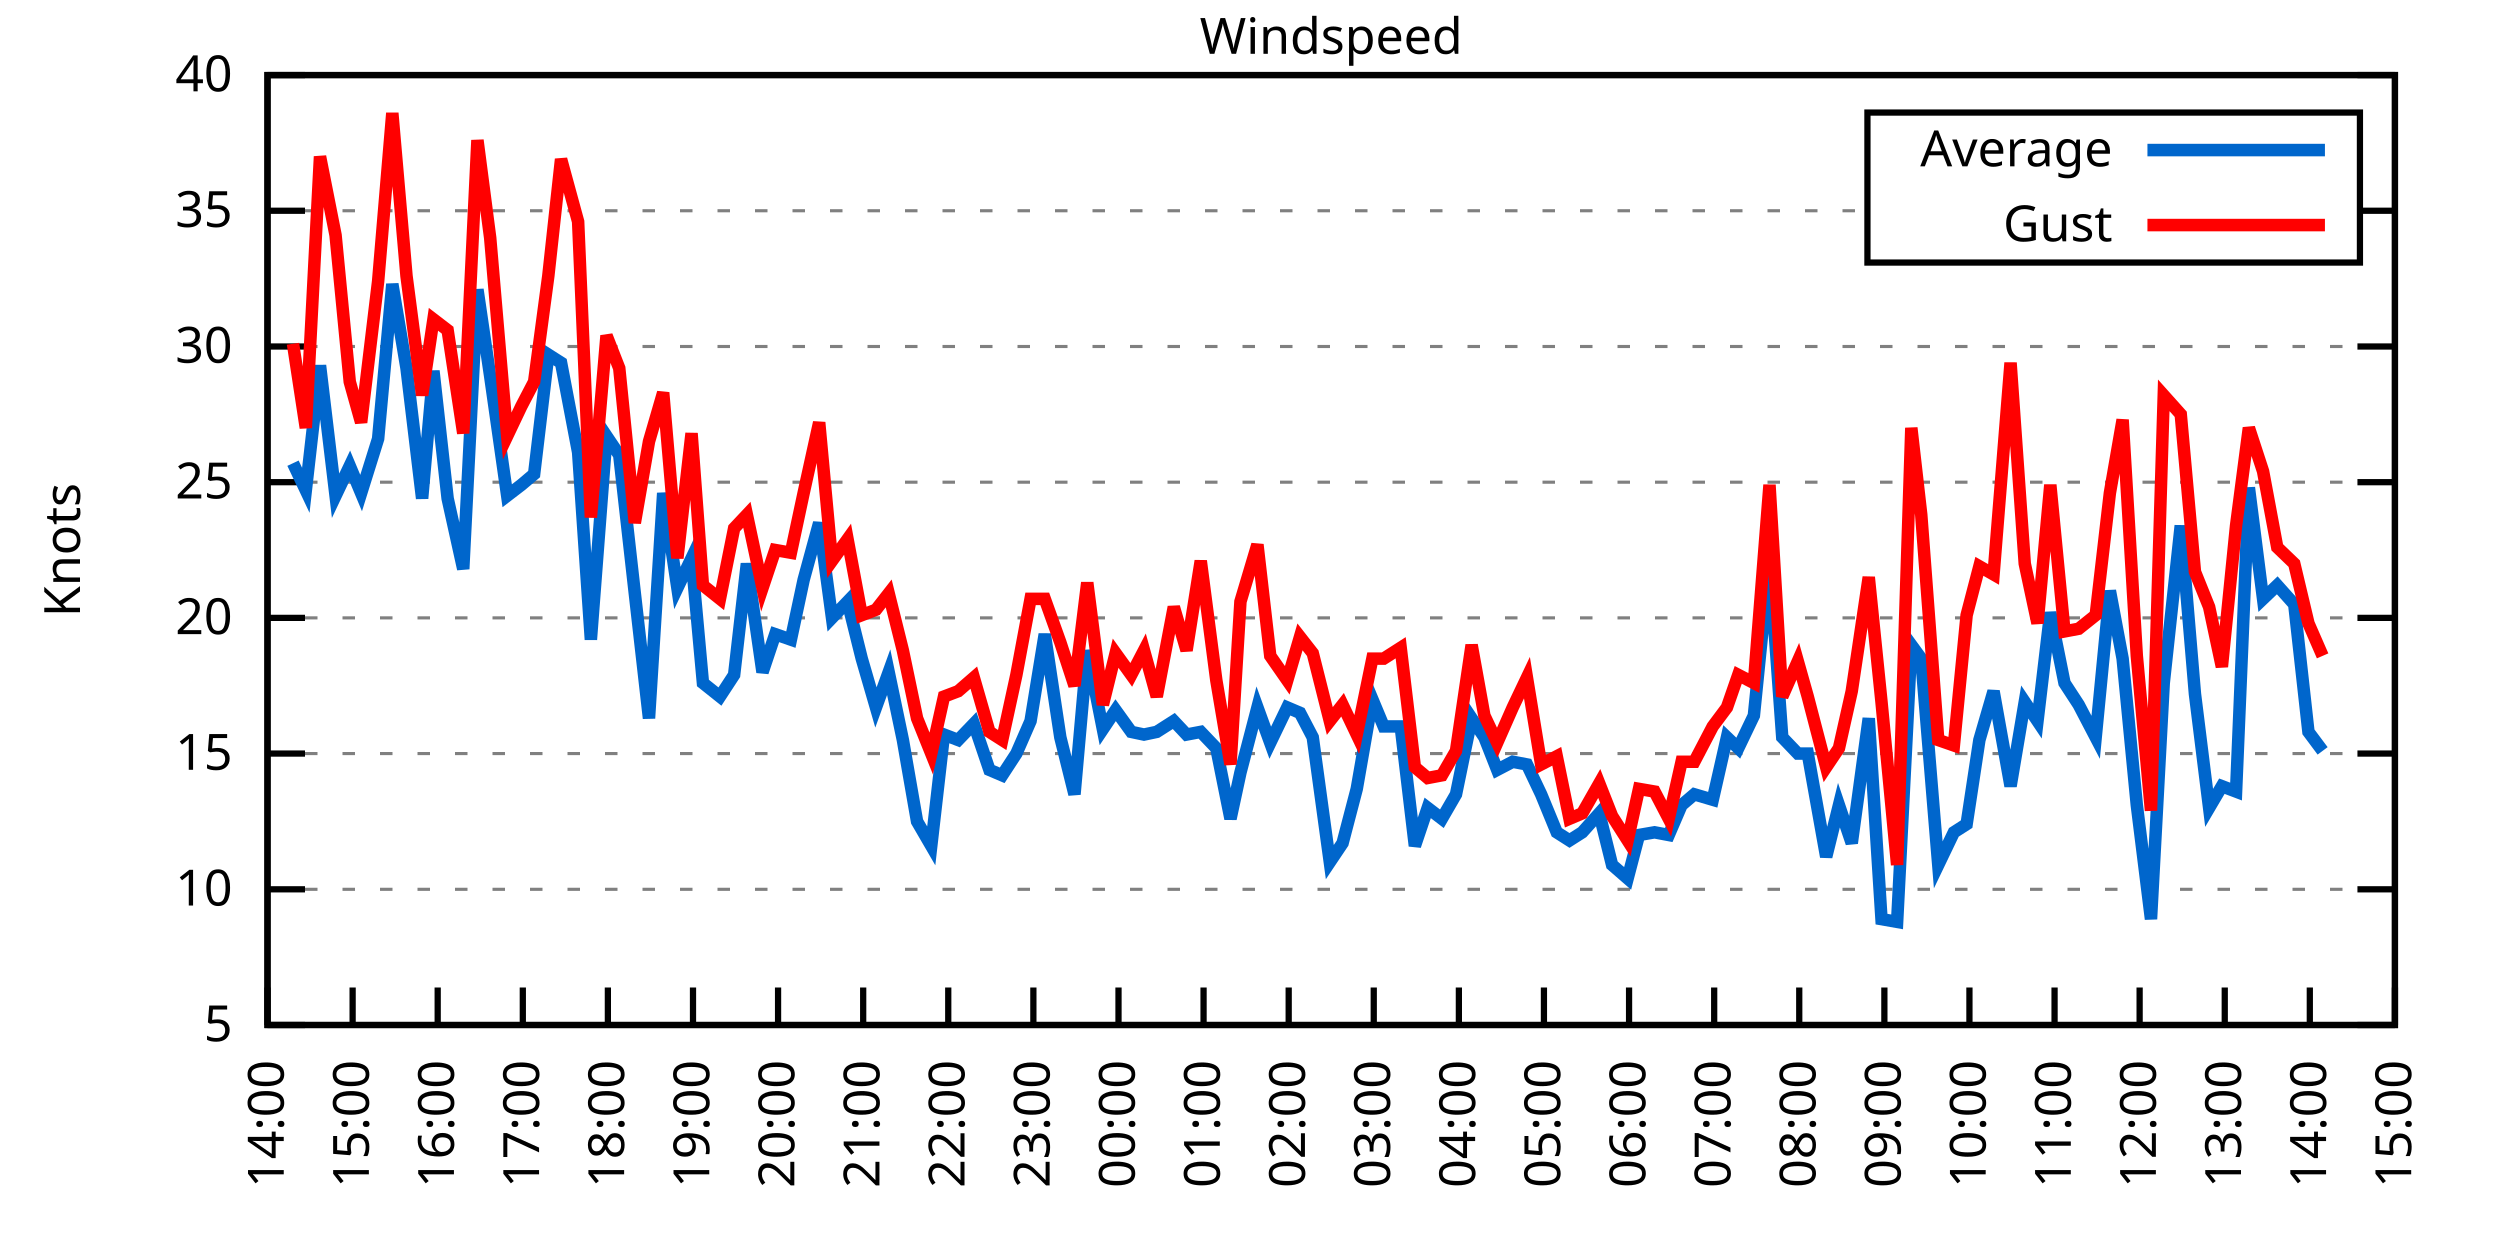
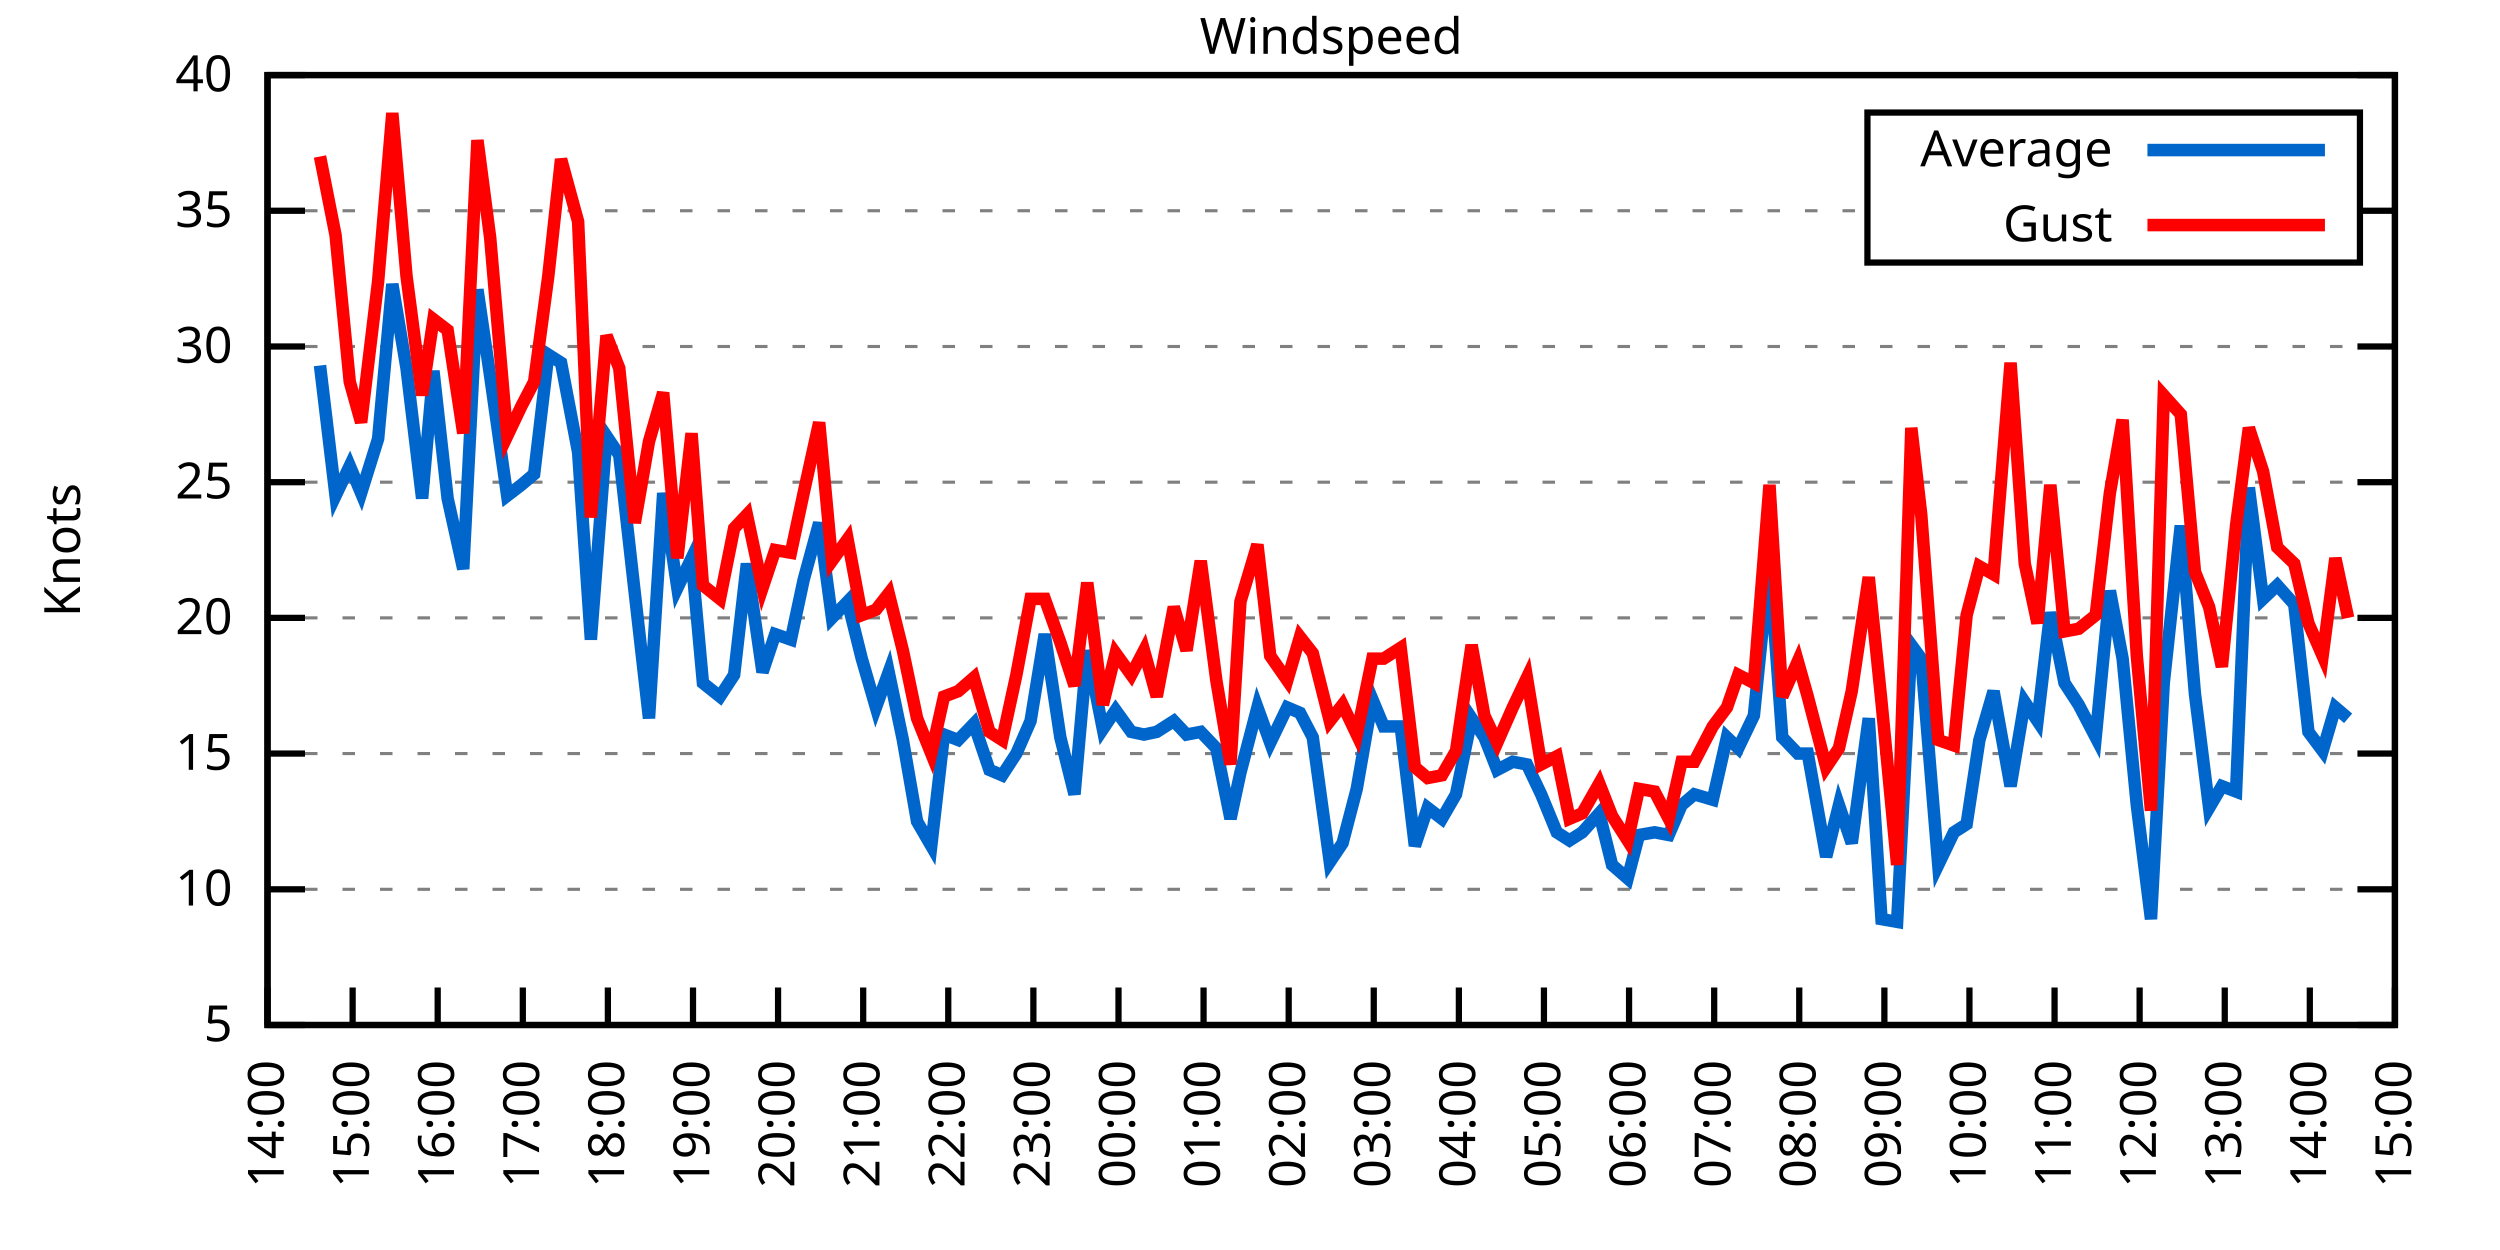
<svg xmlns="http://www.w3.org/2000/svg" xmlns:xlink="http://www.w3.org/1999/xlink" width="400" height="200" viewBox="0 0 400 200">
  <g id="gnuplot_canvas">
    <rect x="0" y="0" width="400" height="200" fill="none" />
    <defs>
      <circle id="gpDot" r="0.5" stroke-width="0.5" stroke="currentColor" />
      <path id="gpPt0" stroke-width="0.333" stroke="currentColor" d="M-1,0 h2 M0,-1 v2" />
      <path id="gpPt1" stroke-width="0.333" stroke="currentColor" d="M-1,-1 L1,1 M1,-1 L-1,1" />
      <path id="gpPt2" stroke-width="0.333" stroke="currentColor" d="M-1,0 L1,0 M0,-1 L0,1 M-1,-1 L1,1 M-1,1 L1,-1" />
      <rect id="gpPt3" stroke-width="0.333" stroke="currentColor" x="-1" y="-1" width="2" height="2" />
      <rect id="gpPt4" stroke-width="0.333" stroke="currentColor" fill="currentColor" x="-1" y="-1" width="2" height="2" />
      <circle id="gpPt5" stroke-width="0.333" stroke="currentColor" cx="0" cy="0" r="1" />
      <use xlink:href="#gpPt5" id="gpPt6" fill="currentColor" stroke="none" />
      <path id="gpPt7" stroke-width="0.333" stroke="currentColor" d="M0,-1.33 L-1.33,0.67 L1.33,0.67 z" />
      <use xlink:href="#gpPt7" id="gpPt8" fill="currentColor" stroke="none" />
      <use xlink:href="#gpPt7" id="gpPt9" stroke="currentColor" transform="rotate(180)" />
      <use xlink:href="#gpPt9" id="gpPt10" fill="currentColor" stroke="none" />
      <use xlink:href="#gpPt3" id="gpPt11" stroke="currentColor" transform="rotate(45)" />
      <use xlink:href="#gpPt11" id="gpPt12" fill="currentColor" stroke="none" />
      <path id="gpPt13" stroke-width="0.333" stroke="currentColor" d="M0,1.330 L1.265,0.411 L0.782,-1.067 L-0.782,-1.076 L-1.265,0.411 z" />
      <use xlink:href="#gpPt13" id="gpPt14" fill="currentColor" stroke="none" />
      <filter id="textbox" filterUnits="objectBoundingBox" x="0" y="0" height="1" width="1">
        <feFlood flood-color="white" flood-opacity="1" result="bgnd" />
        <feComposite in="SourceGraphic" in2="bgnd" operator="atop" />
      </filter>
      <filter id="greybox" filterUnits="objectBoundingBox" x="0" y="0" height="1" width="1">
        <feFlood flood-color="lightgrey" flood-opacity="1" result="grey" />
        <feComposite in="SourceGraphic" in2="grey" operator="atop" />
      </filter>
    </defs>
    <g fill="none" color="white" stroke="currentColor" stroke-width="1.00" stroke-linecap="butt" stroke-linejoin="miter">
</g>
    <g fill="none" color="black" stroke="currentColor" stroke-width="1.00" stroke-linecap="butt" stroke-linejoin="miter">
      <g stroke="none" shape-rendering="crispEdges">
        <polygon fill="rgb(255, 255, 255)" points="42.80,164.00 383.18,164.00 383.18,12.02 42.80,12.02 " />
      </g>
    </g>
    <g fill="none" color="black" stroke="currentColor" stroke-width="1.00" stroke-linecap="butt" stroke-linejoin="miter">
</g>
    <g fill="none" color="black" stroke="black" stroke-width="0.50" stroke-linecap="butt" stroke-linejoin="miter">
</g>
    <g fill="none" color="gray" stroke="currentColor" stroke-width="0.50" stroke-linecap="butt" stroke-linejoin="miter">
      <path stroke="gray" stroke-dasharray="2,4" class="gridline" d="M42.80,164.00 L383.19,164.00  " />
    </g>
    <g fill="none" color="gray" stroke="gray" stroke-width="1.00" stroke-linecap="butt" stroke-linejoin="miter">
</g>
    <g fill="none" color="black" stroke="currentColor" stroke-width="1.00" stroke-linecap="butt" stroke-linejoin="miter">
      <path stroke="black" d="M42.80,164.00 L48.80,164.00 M383.19,164.00 L377.19,164.00  " />
      <g transform="translate(37.20,166.60)" stroke="none" fill="black" font-family="Sans" font-size="8.00" text-anchor="end">
        <text>
          <tspan font-family="Sans"> 5</tspan>
        </text>
      </g>
    </g>
    <g fill="none" color="black" stroke="currentColor" stroke-width="1.00" stroke-linecap="butt" stroke-linejoin="miter">
</g>
    <g fill="none" color="black" stroke="black" stroke-width="0.50" stroke-linecap="butt" stroke-linejoin="miter">
</g>
    <g fill="none" color="gray" stroke="currentColor" stroke-width="0.50" stroke-linecap="butt" stroke-linejoin="miter">
      <path stroke="gray" stroke-dasharray="2,4" class="gridline" d="M42.80,142.29 L383.19,142.29  " />
    </g>
    <g fill="none" color="gray" stroke="gray" stroke-width="1.00" stroke-linecap="butt" stroke-linejoin="miter">
</g>
    <g fill="none" color="black" stroke="currentColor" stroke-width="1.00" stroke-linecap="butt" stroke-linejoin="miter">
      <path stroke="black" d="M42.80,142.29 L48.80,142.29 M383.19,142.29 L377.19,142.29  " />
      <g transform="translate(37.20,144.89)" stroke="none" fill="black" font-family="Sans" font-size="8.00" text-anchor="end">
        <text>
          <tspan font-family="Sans"> 10</tspan>
        </text>
      </g>
    </g>
    <g fill="none" color="black" stroke="currentColor" stroke-width="1.00" stroke-linecap="butt" stroke-linejoin="miter">
</g>
    <g fill="none" color="black" stroke="black" stroke-width="0.50" stroke-linecap="butt" stroke-linejoin="miter">
</g>
    <g fill="none" color="gray" stroke="currentColor" stroke-width="0.50" stroke-linecap="butt" stroke-linejoin="miter">
      <path stroke="gray" stroke-dasharray="2,4" class="gridline" d="M42.80,120.57 L383.19,120.57  " />
    </g>
    <g fill="none" color="gray" stroke="gray" stroke-width="1.00" stroke-linecap="butt" stroke-linejoin="miter">
</g>
    <g fill="none" color="black" stroke="currentColor" stroke-width="1.00" stroke-linecap="butt" stroke-linejoin="miter">
      <path stroke="black" d="M42.80,120.57 L48.80,120.57 M383.19,120.57 L377.19,120.57  " />
      <g transform="translate(37.20,123.17)" stroke="none" fill="black" font-family="Sans" font-size="8.00" text-anchor="end">
        <text>
          <tspan font-family="Sans"> 15</tspan>
        </text>
      </g>
    </g>
    <g fill="none" color="black" stroke="currentColor" stroke-width="1.00" stroke-linecap="butt" stroke-linejoin="miter">
</g>
    <g fill="none" color="black" stroke="black" stroke-width="0.50" stroke-linecap="butt" stroke-linejoin="miter">
</g>
    <g fill="none" color="gray" stroke="currentColor" stroke-width="0.50" stroke-linecap="butt" stroke-linejoin="miter">
      <path stroke="gray" stroke-dasharray="2,4" class="gridline" d="M42.80,98.86 L383.19,98.86  " />
    </g>
    <g fill="none" color="gray" stroke="gray" stroke-width="1.00" stroke-linecap="butt" stroke-linejoin="miter">
</g>
    <g fill="none" color="black" stroke="currentColor" stroke-width="1.00" stroke-linecap="butt" stroke-linejoin="miter">
      <path stroke="black" d="M42.80,98.86 L48.80,98.86 M383.19,98.86 L377.19,98.86  " />
      <g transform="translate(37.20,101.46)" stroke="none" fill="black" font-family="Sans" font-size="8.00" text-anchor="end">
        <text>
          <tspan font-family="Sans"> 20</tspan>
        </text>
      </g>
    </g>
    <g fill="none" color="black" stroke="currentColor" stroke-width="1.00" stroke-linecap="butt" stroke-linejoin="miter">
</g>
    <g fill="none" color="black" stroke="black" stroke-width="0.50" stroke-linecap="butt" stroke-linejoin="miter">
</g>
    <g fill="none" color="gray" stroke="currentColor" stroke-width="0.50" stroke-linecap="butt" stroke-linejoin="miter">
      <path stroke="gray" stroke-dasharray="2,4" class="gridline" d="M42.80,77.15 L383.19,77.15  " />
    </g>
    <g fill="none" color="gray" stroke="gray" stroke-width="1.00" stroke-linecap="butt" stroke-linejoin="miter">
</g>
    <g fill="none" color="black" stroke="currentColor" stroke-width="1.00" stroke-linecap="butt" stroke-linejoin="miter">
      <path stroke="black" d="M42.80,77.15 L48.80,77.15 M383.19,77.15 L377.19,77.15  " />
      <g transform="translate(37.20,79.75)" stroke="none" fill="black" font-family="Sans" font-size="8.00" text-anchor="end">
        <text>
          <tspan font-family="Sans"> 25</tspan>
        </text>
      </g>
    </g>
    <g fill="none" color="black" stroke="currentColor" stroke-width="1.00" stroke-linecap="butt" stroke-linejoin="miter">
</g>
    <g fill="none" color="black" stroke="black" stroke-width="0.50" stroke-linecap="butt" stroke-linejoin="miter">
</g>
    <g fill="none" color="gray" stroke="currentColor" stroke-width="0.50" stroke-linecap="butt" stroke-linejoin="miter">
      <path stroke="gray" stroke-dasharray="2,4" class="gridline" d="M42.80,55.44 L383.19,55.44  " />
    </g>
    <g fill="none" color="gray" stroke="gray" stroke-width="1.00" stroke-linecap="butt" stroke-linejoin="miter">
</g>
    <g fill="none" color="black" stroke="currentColor" stroke-width="1.00" stroke-linecap="butt" stroke-linejoin="miter">
      <path stroke="black" d="M42.80,55.44 L48.80,55.44 M383.19,55.44 L377.19,55.44  " />
      <g transform="translate(37.20,58.04)" stroke="none" fill="black" font-family="Sans" font-size="8.00" text-anchor="end">
        <text>
          <tspan font-family="Sans"> 30</tspan>
        </text>
      </g>
    </g>
    <g fill="none" color="black" stroke="currentColor" stroke-width="1.00" stroke-linecap="butt" stroke-linejoin="miter">
</g>
    <g fill="none" color="black" stroke="black" stroke-width="0.50" stroke-linecap="butt" stroke-linejoin="miter">
</g>
    <g fill="none" color="gray" stroke="currentColor" stroke-width="0.50" stroke-linecap="butt" stroke-linejoin="miter">
      <path stroke="gray" stroke-dasharray="2,4" class="gridline" d="M42.80,33.72 L298.79,33.72 M377.59,33.72 L383.19,33.72  " />
    </g>
    <g fill="none" color="gray" stroke="gray" stroke-width="1.00" stroke-linecap="butt" stroke-linejoin="miter">
</g>
    <g fill="none" color="black" stroke="currentColor" stroke-width="1.00" stroke-linecap="butt" stroke-linejoin="miter">
      <path stroke="black" d="M42.80,33.72 L48.80,33.72 M383.19,33.72 L377.19,33.72  " />
      <g transform="translate(37.20,36.32)" stroke="none" fill="black" font-family="Sans" font-size="8.00" text-anchor="end">
        <text>
          <tspan font-family="Sans"> 35</tspan>
        </text>
      </g>
    </g>
    <g fill="none" color="black" stroke="currentColor" stroke-width="1.00" stroke-linecap="butt" stroke-linejoin="miter">
</g>
    <g fill="none" color="black" stroke="black" stroke-width="0.50" stroke-linecap="butt" stroke-linejoin="miter">
</g>
    <g fill="none" color="gray" stroke="currentColor" stroke-width="0.50" stroke-linecap="butt" stroke-linejoin="miter">
      <path stroke="gray" stroke-dasharray="2,4" class="gridline" d="M42.80,12.01 L383.19,12.01  " />
    </g>
    <g fill="none" color="gray" stroke="gray" stroke-width="1.00" stroke-linecap="butt" stroke-linejoin="miter">
</g>
    <g fill="none" color="black" stroke="currentColor" stroke-width="1.00" stroke-linecap="butt" stroke-linejoin="miter">
      <path stroke="black" d="M42.80,12.01 L48.80,12.01 M383.19,12.01 L377.19,12.01  " />
      <g transform="translate(37.20,14.61)" stroke="none" fill="black" font-family="Sans" font-size="8.00" text-anchor="end">
        <text>
          <tspan font-family="Sans"> 40</tspan>
        </text>
      </g>
    </g>
    <g fill="none" color="black" stroke="currentColor" stroke-width="1.00" stroke-linecap="butt" stroke-linejoin="miter">
      <path stroke="black" d="M42.80,164.00 L42.80,158.00  " />
      <g transform="translate(45.40,169.60) rotate(270.00)" stroke="none" fill="black" font-family="Sans" font-size="8.00" text-anchor="end">
        <text>
          <tspan font-family="Sans">14:00</tspan>
        </text>
      </g>
    </g>
    <g fill="none" color="black" stroke="currentColor" stroke-width="1.00" stroke-linecap="butt" stroke-linejoin="miter">
      <path stroke="black" d="M56.42,164.00 L56.42,158.00  " />
      <g transform="translate(59.02,169.60) rotate(270.00)" stroke="none" fill="black" font-family="Sans" font-size="8.00" text-anchor="end">
        <text>
          <tspan font-family="Sans">15:00</tspan>
        </text>
      </g>
    </g>
    <g fill="none" color="black" stroke="currentColor" stroke-width="1.00" stroke-linecap="butt" stroke-linejoin="miter">
      <path stroke="black" d="M70.03,164.00 L70.03,158.00  " />
      <g transform="translate(72.63,169.60) rotate(270.00)" stroke="none" fill="black" font-family="Sans" font-size="8.00" text-anchor="end">
        <text>
          <tspan font-family="Sans">16:00</tspan>
        </text>
      </g>
    </g>
    <g fill="none" color="black" stroke="currentColor" stroke-width="1.00" stroke-linecap="butt" stroke-linejoin="miter">
      <path stroke="black" d="M83.65,164.00 L83.65,158.00  " />
      <g transform="translate(86.25,169.60) rotate(270.00)" stroke="none" fill="black" font-family="Sans" font-size="8.00" text-anchor="end">
        <text>
          <tspan font-family="Sans">17:00</tspan>
        </text>
      </g>
    </g>
    <g fill="none" color="black" stroke="currentColor" stroke-width="1.00" stroke-linecap="butt" stroke-linejoin="miter">
      <path stroke="black" d="M97.26,164.00 L97.26,158.00  " />
      <g transform="translate(99.86,169.60) rotate(270.00)" stroke="none" fill="black" font-family="Sans" font-size="8.00" text-anchor="end">
        <text>
          <tspan font-family="Sans">18:00</tspan>
        </text>
      </g>
    </g>
    <g fill="none" color="black" stroke="currentColor" stroke-width="1.00" stroke-linecap="butt" stroke-linejoin="miter">
      <path stroke="black" d="M110.88,164.00 L110.88,158.00  " />
      <g transform="translate(113.48,169.60) rotate(270.00)" stroke="none" fill="black" font-family="Sans" font-size="8.00" text-anchor="end">
        <text>
          <tspan font-family="Sans">19:00</tspan>
        </text>
      </g>
    </g>
    <g fill="none" color="black" stroke="currentColor" stroke-width="1.00" stroke-linecap="butt" stroke-linejoin="miter">
      <path stroke="black" d="M124.49,164.00 L124.49,158.00  " />
      <g transform="translate(127.09,169.60) rotate(270.00)" stroke="none" fill="black" font-family="Sans" font-size="8.00" text-anchor="end">
        <text>
          <tspan font-family="Sans">20:00</tspan>
        </text>
      </g>
    </g>
    <g fill="none" color="black" stroke="currentColor" stroke-width="1.00" stroke-linecap="butt" stroke-linejoin="miter">
      <path stroke="black" d="M138.11,164.00 L138.11,158.00  " />
      <g transform="translate(140.71,169.60) rotate(270.00)" stroke="none" fill="black" font-family="Sans" font-size="8.00" text-anchor="end">
        <text>
          <tspan font-family="Sans">21:00</tspan>
        </text>
      </g>
    </g>
    <g fill="none" color="black" stroke="currentColor" stroke-width="1.00" stroke-linecap="butt" stroke-linejoin="miter">
      <path stroke="black" d="M151.72,164.00 L151.72,158.00  " />
      <g transform="translate(154.32,169.60) rotate(270.00)" stroke="none" fill="black" font-family="Sans" font-size="8.00" text-anchor="end">
        <text>
          <tspan font-family="Sans">22:00</tspan>
        </text>
      </g>
    </g>
    <g fill="none" color="black" stroke="currentColor" stroke-width="1.00" stroke-linecap="butt" stroke-linejoin="miter">
      <path stroke="black" d="M165.34,164.00 L165.34,158.00  " />
      <g transform="translate(167.94,169.60) rotate(270.00)" stroke="none" fill="black" font-family="Sans" font-size="8.00" text-anchor="end">
        <text>
          <tspan font-family="Sans">23:00</tspan>
        </text>
      </g>
    </g>
    <g fill="none" color="black" stroke="currentColor" stroke-width="1.00" stroke-linecap="butt" stroke-linejoin="miter">
      <path stroke="black" d="M178.96,164.00 L178.96,158.00  " />
      <g transform="translate(181.56,169.60) rotate(270.00)" stroke="none" fill="black" font-family="Sans" font-size="8.00" text-anchor="end">
        <text>
          <tspan font-family="Sans">00:00</tspan>
        </text>
      </g>
    </g>
    <g fill="none" color="black" stroke="currentColor" stroke-width="1.00" stroke-linecap="butt" stroke-linejoin="miter">
      <path stroke="black" d="M192.57,164.00 L192.57,158.00  " />
      <g transform="translate(195.17,169.60) rotate(270.00)" stroke="none" fill="black" font-family="Sans" font-size="8.00" text-anchor="end">
        <text>
          <tspan font-family="Sans">01:00</tspan>
        </text>
      </g>
    </g>
    <g fill="none" color="black" stroke="currentColor" stroke-width="1.00" stroke-linecap="butt" stroke-linejoin="miter">
      <path stroke="black" d="M206.19,164.00 L206.19,158.00  " />
      <g transform="translate(208.79,169.60) rotate(270.00)" stroke="none" fill="black" font-family="Sans" font-size="8.00" text-anchor="end">
        <text>
          <tspan font-family="Sans">02:00</tspan>
        </text>
      </g>
    </g>
    <g fill="none" color="black" stroke="currentColor" stroke-width="1.00" stroke-linecap="butt" stroke-linejoin="miter">
      <path stroke="black" d="M219.80,164.00 L219.80,158.00  " />
      <g transform="translate(222.40,169.60) rotate(270.00)" stroke="none" fill="black" font-family="Sans" font-size="8.00" text-anchor="end">
        <text>
          <tspan font-family="Sans">03:00</tspan>
        </text>
      </g>
    </g>
    <g fill="none" color="black" stroke="currentColor" stroke-width="1.00" stroke-linecap="butt" stroke-linejoin="miter">
      <path stroke="black" d="M233.42,164.00 L233.42,158.00  " />
      <g transform="translate(236.02,169.60) rotate(270.00)" stroke="none" fill="black" font-family="Sans" font-size="8.00" text-anchor="end">
        <text>
          <tspan font-family="Sans">04:00</tspan>
        </text>
      </g>
    </g>
    <g fill="none" color="black" stroke="currentColor" stroke-width="1.00" stroke-linecap="butt" stroke-linejoin="miter">
      <path stroke="black" d="M247.03,164.00 L247.03,158.00  " />
      <g transform="translate(249.63,169.60) rotate(270.00)" stroke="none" fill="black" font-family="Sans" font-size="8.00" text-anchor="end">
        <text>
          <tspan font-family="Sans">05:00</tspan>
        </text>
      </g>
    </g>
    <g fill="none" color="black" stroke="currentColor" stroke-width="1.00" stroke-linecap="butt" stroke-linejoin="miter">
      <path stroke="black" d="M260.65,164.00 L260.65,158.00  " />
      <g transform="translate(263.25,169.60) rotate(270.00)" stroke="none" fill="black" font-family="Sans" font-size="8.00" text-anchor="end">
        <text>
          <tspan font-family="Sans">06:00</tspan>
        </text>
      </g>
    </g>
    <g fill="none" color="black" stroke="currentColor" stroke-width="1.00" stroke-linecap="butt" stroke-linejoin="miter">
      <path stroke="black" d="M274.27,164.00 L274.27,158.00  " />
      <g transform="translate(276.87,169.60) rotate(270.00)" stroke="none" fill="black" font-family="Sans" font-size="8.00" text-anchor="end">
        <text>
          <tspan font-family="Sans">07:00</tspan>
        </text>
      </g>
    </g>
    <g fill="none" color="black" stroke="currentColor" stroke-width="1.00" stroke-linecap="butt" stroke-linejoin="miter">
      <path stroke="black" d="M287.88,164.00 L287.88,158.00  " />
      <g transform="translate(290.48,169.60) rotate(270.00)" stroke="none" fill="black" font-family="Sans" font-size="8.00" text-anchor="end">
        <text>
          <tspan font-family="Sans">08:00</tspan>
        </text>
      </g>
    </g>
    <g fill="none" color="black" stroke="currentColor" stroke-width="1.00" stroke-linecap="butt" stroke-linejoin="miter">
      <path stroke="black" d="M301.50,164.00 L301.50,158.00  " />
      <g transform="translate(304.10,169.60) rotate(270.00)" stroke="none" fill="black" font-family="Sans" font-size="8.00" text-anchor="end">
        <text>
          <tspan font-family="Sans">09:00</tspan>
        </text>
      </g>
    </g>
    <g fill="none" color="black" stroke="currentColor" stroke-width="1.00" stroke-linecap="butt" stroke-linejoin="miter">
      <path stroke="black" d="M315.11,164.00 L315.11,158.00  " />
      <g transform="translate(317.71,169.60) rotate(270.00)" stroke="none" fill="black" font-family="Sans" font-size="8.00" text-anchor="end">
        <text>
          <tspan font-family="Sans">10:00</tspan>
        </text>
      </g>
    </g>
    <g fill="none" color="black" stroke="currentColor" stroke-width="1.00" stroke-linecap="butt" stroke-linejoin="miter">
      <path stroke="black" d="M328.73,164.00 L328.73,158.00  " />
      <g transform="translate(331.33,169.60) rotate(270.00)" stroke="none" fill="black" font-family="Sans" font-size="8.00" text-anchor="end">
        <text>
          <tspan font-family="Sans">11:00</tspan>
        </text>
      </g>
    </g>
    <g fill="none" color="black" stroke="currentColor" stroke-width="1.00" stroke-linecap="butt" stroke-linejoin="miter">
      <path stroke="black" d="M342.34,164.00 L342.34,158.00  " />
      <g transform="translate(344.94,169.60) rotate(270.00)" stroke="none" fill="black" font-family="Sans" font-size="8.00" text-anchor="end">
        <text>
          <tspan font-family="Sans">12:00</tspan>
        </text>
      </g>
    </g>
    <g fill="none" color="black" stroke="currentColor" stroke-width="1.00" stroke-linecap="butt" stroke-linejoin="miter">
      <path stroke="black" d="M355.96,164.00 L355.96,158.00  " />
      <g transform="translate(358.56,169.60) rotate(270.00)" stroke="none" fill="black" font-family="Sans" font-size="8.00" text-anchor="end">
        <text>
          <tspan font-family="Sans">13:00</tspan>
        </text>
      </g>
    </g>
    <g fill="none" color="black" stroke="currentColor" stroke-width="1.00" stroke-linecap="butt" stroke-linejoin="miter">
      <path stroke="black" d="M369.57,164.00 L369.57,158.00  " />
      <g transform="translate(372.17,169.60) rotate(270.00)" stroke="none" fill="black" font-family="Sans" font-size="8.00" text-anchor="end">
        <text>
          <tspan font-family="Sans">14:00</tspan>
        </text>
      </g>
    </g>
    <g fill="none" color="black" stroke="currentColor" stroke-width="1.00" stroke-linecap="butt" stroke-linejoin="miter">
      <path stroke="black" d="M383.19,164.00 L383.19,158.00  " />
      <g transform="translate(385.79,169.60) rotate(270.00)" stroke="none" fill="black" font-family="Sans" font-size="8.00" text-anchor="end">
        <text>
          <tspan font-family="Sans">15:00</tspan>
        </text>
      </g>
    </g>
    <g fill="none" color="black" stroke="currentColor" stroke-width="1.00" stroke-linecap="butt" stroke-linejoin="miter">
</g>
    <g fill="none" color="black" stroke="currentColor" stroke-width="1.00" stroke-linecap="butt" stroke-linejoin="miter">
      <path stroke="black" d="M42.80,12.01 L42.80,164.00 L383.19,164.00 L383.19,12.01 L42.80,12.01 Z  " />
    </g>
    <g fill="none" color="black" stroke="currentColor" stroke-width="1.00" stroke-linecap="butt" stroke-linejoin="miter">
</g>
    <g fill="none" color="black" stroke="currentColor" stroke-width="1.00" stroke-linecap="butt" stroke-linejoin="miter">
      <path stroke="black" d="M298.79,42.01 L298.79,18.01 L377.59,18.01 L377.59,42.01 L298.79,42.01 Z  " />
    </g>
    <g id="Windspeed_plot_1">
      <g fill="none" color="white" stroke="black" stroke-width="2.00" stroke-linecap="butt" stroke-linejoin="miter">
</g>
      <g fill="none" color="black" stroke="currentColor" stroke-width="2.00" stroke-linecap="butt" stroke-linejoin="miter">
        <g transform="translate(337.99,26.61)" stroke="none" fill="black" font-family="Sans" font-size="8.00" text-anchor="end">
          <text>
            <tspan font-family="Sans">Average</tspan>
          </text>
        </g>
      </g>
      <g fill="none" color="black" stroke="currentColor" stroke-width="2.00" stroke-linecap="butt" stroke-linejoin="miter">
-         <path stroke="rgb(  0, 102, 204)" d="M343.59,24.01 L371.99,24.01 M46.88,74.11 L48.93,78.45 L51.20,58.48 L53.69,79.32 L55.96,74.54 L57.78,78.89   L60.50,70.20 L62.77,45.45 L65.04,58.91 L67.54,79.75 L69.35,59.34 L71.62,79.75 L74.12,91.04 L76.39,46.32   L78.43,60.21 L81.15,79.32 L83.42,77.58 L85.46,75.85 L87.73,56.74 L89.77,58.04 L92.50,72.37 L94.54,102.34   L97.04,69.77 L99.08,72.81 L101.57,94.95 L103.84,114.93 L106.11,78.89 L108.38,94.08 L110.65,89.31 L112.47,109.28   L115.19,111.45 L117.46,107.98 L119.50,90.18 L122.00,107.55 L124.04,101.47 L126.54,102.34 L128.58,92.78 L131.07,83.66   L133.12,98.86 L135.61,96.26 L137.88,105.38 L140.15,113.19 L142.19,107.55 L144.46,118.40 L146.73,131.43 L149.00,135.34   L151.04,117.53 L153.31,118.40 L155.81,115.80 L158.31,123.18 L160.35,124.05 L162.62,120.57 L164.89,115.36 L167.16,101.47   L169.65,117.97 L171.92,127.09 L173.96,104.07 L176.46,116.67 L178.50,113.63 L181.00,117.10 L183.04,117.53 L185.08,117.10   L187.81,115.36 L189.85,117.53 L192.12,117.10 L194.61,119.71 L196.88,131.00 L198.47,123.61 L201.19,113.19 L203.24,118.84   L205.96,113.19 L208.00,114.06 L210.04,117.97 L212.77,137.94 L214.81,134.90 L217.08,126.22 L219.58,111.89 L221.39,116.23   L224.11,116.23 L226.38,135.34 L228.43,129.26 L230.70,131.00 L232.96,127.09 L235.46,114.93 L237.50,117.97 L239.55,123.18   L242.04,121.88 L244.31,122.31 L246.58,127.09 L249.08,133.17 L251.12,134.47 L253.16,133.17 L255.88,130.13 L257.93,138.38   L260.42,140.55 L262.24,133.60 L264.73,133.17 L267.00,133.60 L269.05,128.83 L271.09,127.09 L274.04,127.96 L276.31,117.97   L278.12,119.71 L280.62,114.49 L283.12,89.74 L285.16,117.97 L287.65,120.57 L289.24,120.57 L292.19,137.08 L294.23,128.83   L296.28,134.90 L299.00,114.93 L301.04,147.06 L303.54,147.50 L305.81,103.20 L307.40,105.38 L310.12,138.38 L312.62,133.17   L314.66,131.86 L316.70,118.40 L318.97,110.59 L321.69,125.79 L323.96,112.32 L326.00,115.36 L328.05,97.99 L330.32,109.28   L332.59,112.76 L335.31,117.97 L337.58,94.52 L339.62,105.38 L341.89,128.83 L344.16,147.06 L346.20,109.28 L348.92,84.10   L351.19,111.02 L353.46,129.26 L355.50,125.79 L357.77,126.65 L359.82,78.02 L362.09,95.82 L364.36,93.65 L367.08,96.69   L369.35,117.10 L371.62,120.14  " />
+         <path stroke="rgb(  0, 102, 204)" d="M343.59,24.01 L371.99,24.01 M51.20,58.48 L53.69,79.32 L55.96,74.54 L57.78,78.89 L60.50,70.20 L62.77,45.45   L65.04,58.91 L67.54,79.75 L69.35,59.34 L71.62,79.75 L74.12,91.04 L76.39,46.32 L78.43,60.21 L81.15,79.32   L83.42,77.58 L85.46,75.85 L87.73,56.74 L89.77,58.04 L92.50,72.37 L94.54,102.34 L97.04,69.77 L99.08,72.81   L101.57,94.95 L103.84,114.93 L106.11,78.89 L108.38,94.08 L110.65,89.31 L112.47,109.28 L115.19,111.45 L117.46,107.98   L119.50,90.18 L122.00,107.55 L124.04,101.47 L126.54,102.34 L128.58,92.78 L131.07,83.66 L133.12,98.86 L135.61,96.26   L137.88,105.38 L140.15,113.19 L142.19,107.55 L144.46,118.40 L146.73,131.43 L149.00,135.34 L151.04,117.53 L153.31,118.40   L155.81,115.80 L158.31,123.18 L160.35,124.05 L162.62,120.57 L164.89,115.36 L167.16,101.47 L169.65,117.97 L171.92,127.09   L173.96,104.07 L176.46,116.67 L178.50,113.63 L181.00,117.10 L183.04,117.53 L185.08,117.10 L187.81,115.36 L189.85,117.53   L192.12,117.10 L194.61,119.71 L196.88,131.00 L198.47,123.61 L201.19,113.19 L203.24,118.84 L205.96,113.19 L208.00,114.06   L210.04,117.97 L212.77,137.94 L214.81,134.90 L217.08,126.22 L219.58,111.89 L221.39,116.23 L224.11,116.23 L226.38,135.34   L228.43,129.26 L230.70,131.00 L232.96,127.09 L235.46,114.93 L237.50,117.97 L239.55,123.18 L242.04,121.88 L244.31,122.31   L246.58,127.09 L249.08,133.17 L251.12,134.47 L253.16,133.17 L255.88,130.13 L257.93,138.38 L260.42,140.55 L262.24,133.60   L264.73,133.17 L267.00,133.60 L269.05,128.83 L271.09,127.09 L274.04,127.96 L276.31,117.97 L278.12,119.71 L280.62,114.49   L283.12,89.74 L285.16,117.97 L287.65,120.57 L289.24,120.57 L292.19,137.08 L294.23,128.83 L296.28,134.90 L299.00,114.93   L301.04,147.06 L303.54,147.50 L305.81,103.20 L307.40,105.38 L310.12,138.38 L312.62,133.17 L314.66,131.86 L316.70,118.40   L318.97,110.59 L321.69,125.79 L323.96,112.32 L326.00,115.36 L328.05,97.99 L330.32,109.28 L332.59,112.76 L335.31,117.97   L337.58,94.52 L339.62,105.38 L341.89,128.83 L344.16,147.06 L346.20,109.28 L348.92,84.10 L351.19,111.02 L353.46,129.26   L355.50,125.79 L357.77,126.65 L359.82,78.02 L362.09,95.82 L364.36,93.65 L367.08,96.69 L369.35,117.10 L371.62,120.14   L373.66,113.19 L375.70,114.93  " />
      </g>
    </g>
    <g id="Windspeed_plot_2">
      <g fill="none" color="black" stroke="currentColor" stroke-width="2.00" stroke-linecap="butt" stroke-linejoin="miter">
        <g transform="translate(337.99,38.61)" stroke="none" fill="black" font-family="Sans" font-size="8.00" text-anchor="end">
          <text>
            <tspan font-family="Sans">Gust</tspan>
          </text>
        </g>
      </g>
      <g fill="none" color="black" stroke="currentColor" stroke-width="2.00" stroke-linecap="butt" stroke-linejoin="miter">
-         <path stroke="rgb(255,   0,   0)" d="M343.59,36.01 L371.99,36.01 M46.88,55.00 L48.93,68.46 L51.20,25.04 L53.69,37.63 L55.96,61.08 L57.78,67.59   L60.50,45.01 L62.77,18.09 L65.04,44.15 L67.54,63.25 L69.35,51.09 L71.62,52.83 L74.12,69.33 L76.39,22.43   L78.43,38.07 L81.15,69.77 L83.42,64.99 L85.46,61.08 L87.73,44.15 L89.77,25.47 L92.50,35.46 L94.54,82.79   L97.04,53.70 L99.08,58.91 L101.57,83.66 L103.84,70.63 L106.11,62.82 L108.38,89.31 L110.65,69.33 L112.47,93.65   L115.19,95.82 L117.46,84.53 L119.50,82.36 L122.00,94.08 L124.04,88.00 L126.54,88.44 L128.58,78.89 L131.07,67.59   L133.12,89.74 L135.61,86.27 L137.88,98.43 L140.15,97.56 L142.19,94.95 L144.46,104.07 L146.73,114.93 L149.00,120.57   L151.04,111.45 L153.31,110.59 L155.81,108.42 L158.31,117.10 L160.35,118.40 L162.62,107.98 L164.89,95.82 L167.16,95.82   L169.65,102.77 L171.92,109.72 L173.96,93.22 L176.46,112.76 L178.50,104.51 L181.00,107.98 L183.04,104.07 L185.08,111.45   L187.81,97.12 L189.85,104.07 L192.12,89.74 L194.61,108.85 L196.88,122.31 L198.47,96.26 L201.19,87.14 L203.24,104.94   L205.96,108.85 L208.00,101.90 L210.04,104.51 L212.77,115.36 L214.81,112.76 L217.08,117.53 L219.58,105.38 L221.39,105.38   L224.11,103.64 L226.38,122.75 L228.43,124.48 L230.70,124.05 L232.96,120.14 L235.46,103.20 L237.50,114.49 L239.55,118.84   L242.04,113.19 L244.31,108.42 L246.58,122.31 L249.08,121.01 L251.12,131.00 L253.16,130.13 L255.88,125.35 L257.93,130.56   L260.42,134.47 L262.24,126.22 L264.73,126.65 L267.00,131.00 L269.05,121.88 L271.09,121.88 L274.04,116.23 L276.31,113.19   L278.12,107.98 L280.62,109.28 L283.12,77.58 L285.16,111.45 L287.65,105.81 L289.24,111.45 L292.19,122.75 L294.23,119.71   L296.28,110.59 L299.00,92.35 L301.04,112.32 L303.54,138.38 L305.81,68.46 L307.40,82.36 L310.12,118.40 L312.62,119.27   L314.66,98.43 L316.70,90.61 L318.97,91.91 L321.69,58.04 L323.96,90.18 L326.00,99.73 L328.05,77.58 L330.32,101.03   L332.59,100.60 L335.31,98.43 L337.58,78.89 L339.62,67.16 L341.89,104.94 L344.16,129.69 L346.20,63.25 L348.92,66.29   L351.19,91.48 L353.46,97.12 L355.50,106.68 L357.77,84.10 L359.82,68.46 L362.09,75.41 L364.36,87.57 L367.08,90.18   L369.35,99.73 L371.62,104.94  " />
+         <path stroke="rgb(255,   0,   0)" d="M343.59,36.01 L371.99,36.01 M51.20,25.04 L53.69,37.63 L55.96,61.08 L57.78,67.59 L60.50,45.01 L62.77,18.09   L65.04,44.15 L67.54,63.25 L69.35,51.09 L71.62,52.83 L74.12,69.33 L76.39,22.43 L78.43,38.07 L81.15,69.77   L83.42,64.99 L85.46,61.08 L87.73,44.15 L89.77,25.47 L92.50,35.46 L94.54,82.79 L97.04,53.70 L99.08,58.91   L101.57,83.66 L103.84,70.63 L106.11,62.82 L108.38,89.31 L110.65,69.33 L112.47,93.65 L115.19,95.82 L117.46,84.53   L119.50,82.36 L122.00,94.08 L124.04,88.00 L126.54,88.44 L128.58,78.89 L131.07,67.59 L133.12,89.74 L135.61,86.27   L137.88,98.43 L140.15,97.56 L142.19,94.95 L144.46,104.07 L146.73,114.93 L149.00,120.57 L151.04,111.45 L153.31,110.59   L155.81,108.42 L158.31,117.10 L160.35,118.40 L162.62,107.98 L164.89,95.82 L167.16,95.82 L169.65,102.77 L171.92,109.72   L173.96,93.22 L176.46,112.76 L178.50,104.51 L181.00,107.98 L183.04,104.07 L185.08,111.45 L187.81,97.12 L189.85,104.07   L192.12,89.74 L194.61,108.85 L196.88,122.31 L198.47,96.26 L201.19,87.14 L203.24,104.94 L205.96,108.85 L208.00,101.90   L210.04,104.51 L212.77,115.36 L214.81,112.76 L217.08,117.53 L219.58,105.38 L221.39,105.38 L224.11,103.64 L226.38,122.75   L228.43,124.48 L230.70,124.05 L232.96,120.14 L235.46,103.20 L237.50,114.49 L239.55,118.84 L242.04,113.19 L244.31,108.42   L246.58,122.31 L249.08,121.01 L251.12,131.00 L253.16,130.13 L255.88,125.35 L257.93,130.56 L260.42,134.47 L262.24,126.22   L264.73,126.65 L267.00,131.00 L269.05,121.88 L271.09,121.88 L274.04,116.23 L276.31,113.19 L278.12,107.98 L280.62,109.28   L283.12,77.58 L285.16,111.45 L287.65,105.81 L289.24,111.45 L292.19,122.75 L294.23,119.71 L296.28,110.59 L299.00,92.35   L301.04,112.32 L303.54,138.38 L305.81,68.46 L307.40,82.36 L310.12,118.40 L312.62,119.27 L314.66,98.43 L316.70,90.61   L318.97,91.91 L321.69,58.04 L323.96,90.18 L326.00,99.73 L328.05,77.58 L330.32,101.03 L332.59,100.60 L335.31,98.43   L337.58,78.89 L339.62,67.16 L341.89,104.94 L344.16,129.69 L346.20,63.25 L348.92,66.29 L351.19,91.48 L353.46,97.12   L355.50,106.68 L357.77,84.10 L359.82,68.46 L362.09,75.41 L364.36,87.57 L367.08,90.18 L369.35,99.73 L371.62,104.94   L373.66,89.31 L375.70,98.86  " />
      </g>
    </g>
    <g fill="none" color="black" stroke="currentColor" stroke-width="2.00" stroke-linecap="butt" stroke-linejoin="miter">
</g>
    <g fill="none" color="black" stroke="black" stroke-width="1.00" stroke-linecap="butt" stroke-linejoin="miter">
</g>
    <g fill="none" color="black" stroke="currentColor" stroke-width="1.00" stroke-linecap="butt" stroke-linejoin="miter">
      <path stroke="black" d="M42.80,12.01 L42.80,164.00 L383.19,164.00 L383.19,12.01 L42.80,12.01 Z  " />
      <g transform="translate(12.80,88.01) rotate(270.00)" stroke="none" fill="black" font-family="Sans" font-size="8.00" text-anchor="middle">
        <text>
          <tspan font-family="Sans">Knots</tspan>
        </text>
      </g>
    </g>
    <g fill="none" color="black" stroke="currentColor" stroke-width="1.00" stroke-linecap="butt" stroke-linejoin="miter">
</g>
    <g fill="none" color="black" stroke="currentColor" stroke-width="1.00" stroke-linecap="butt" stroke-linejoin="miter">
      <g transform="translate(212.99,8.61)" stroke="none" fill="black" font-family="Sans" font-size="8.00" text-anchor="middle">
        <text>
          <tspan font-family="Sans">Windspeed</tspan>
        </text>
      </g>
    </g>
    <g fill="none" color="black" stroke="currentColor" stroke-width="1.00" stroke-linecap="butt" stroke-linejoin="miter">
</g>
  </g>
</svg>
